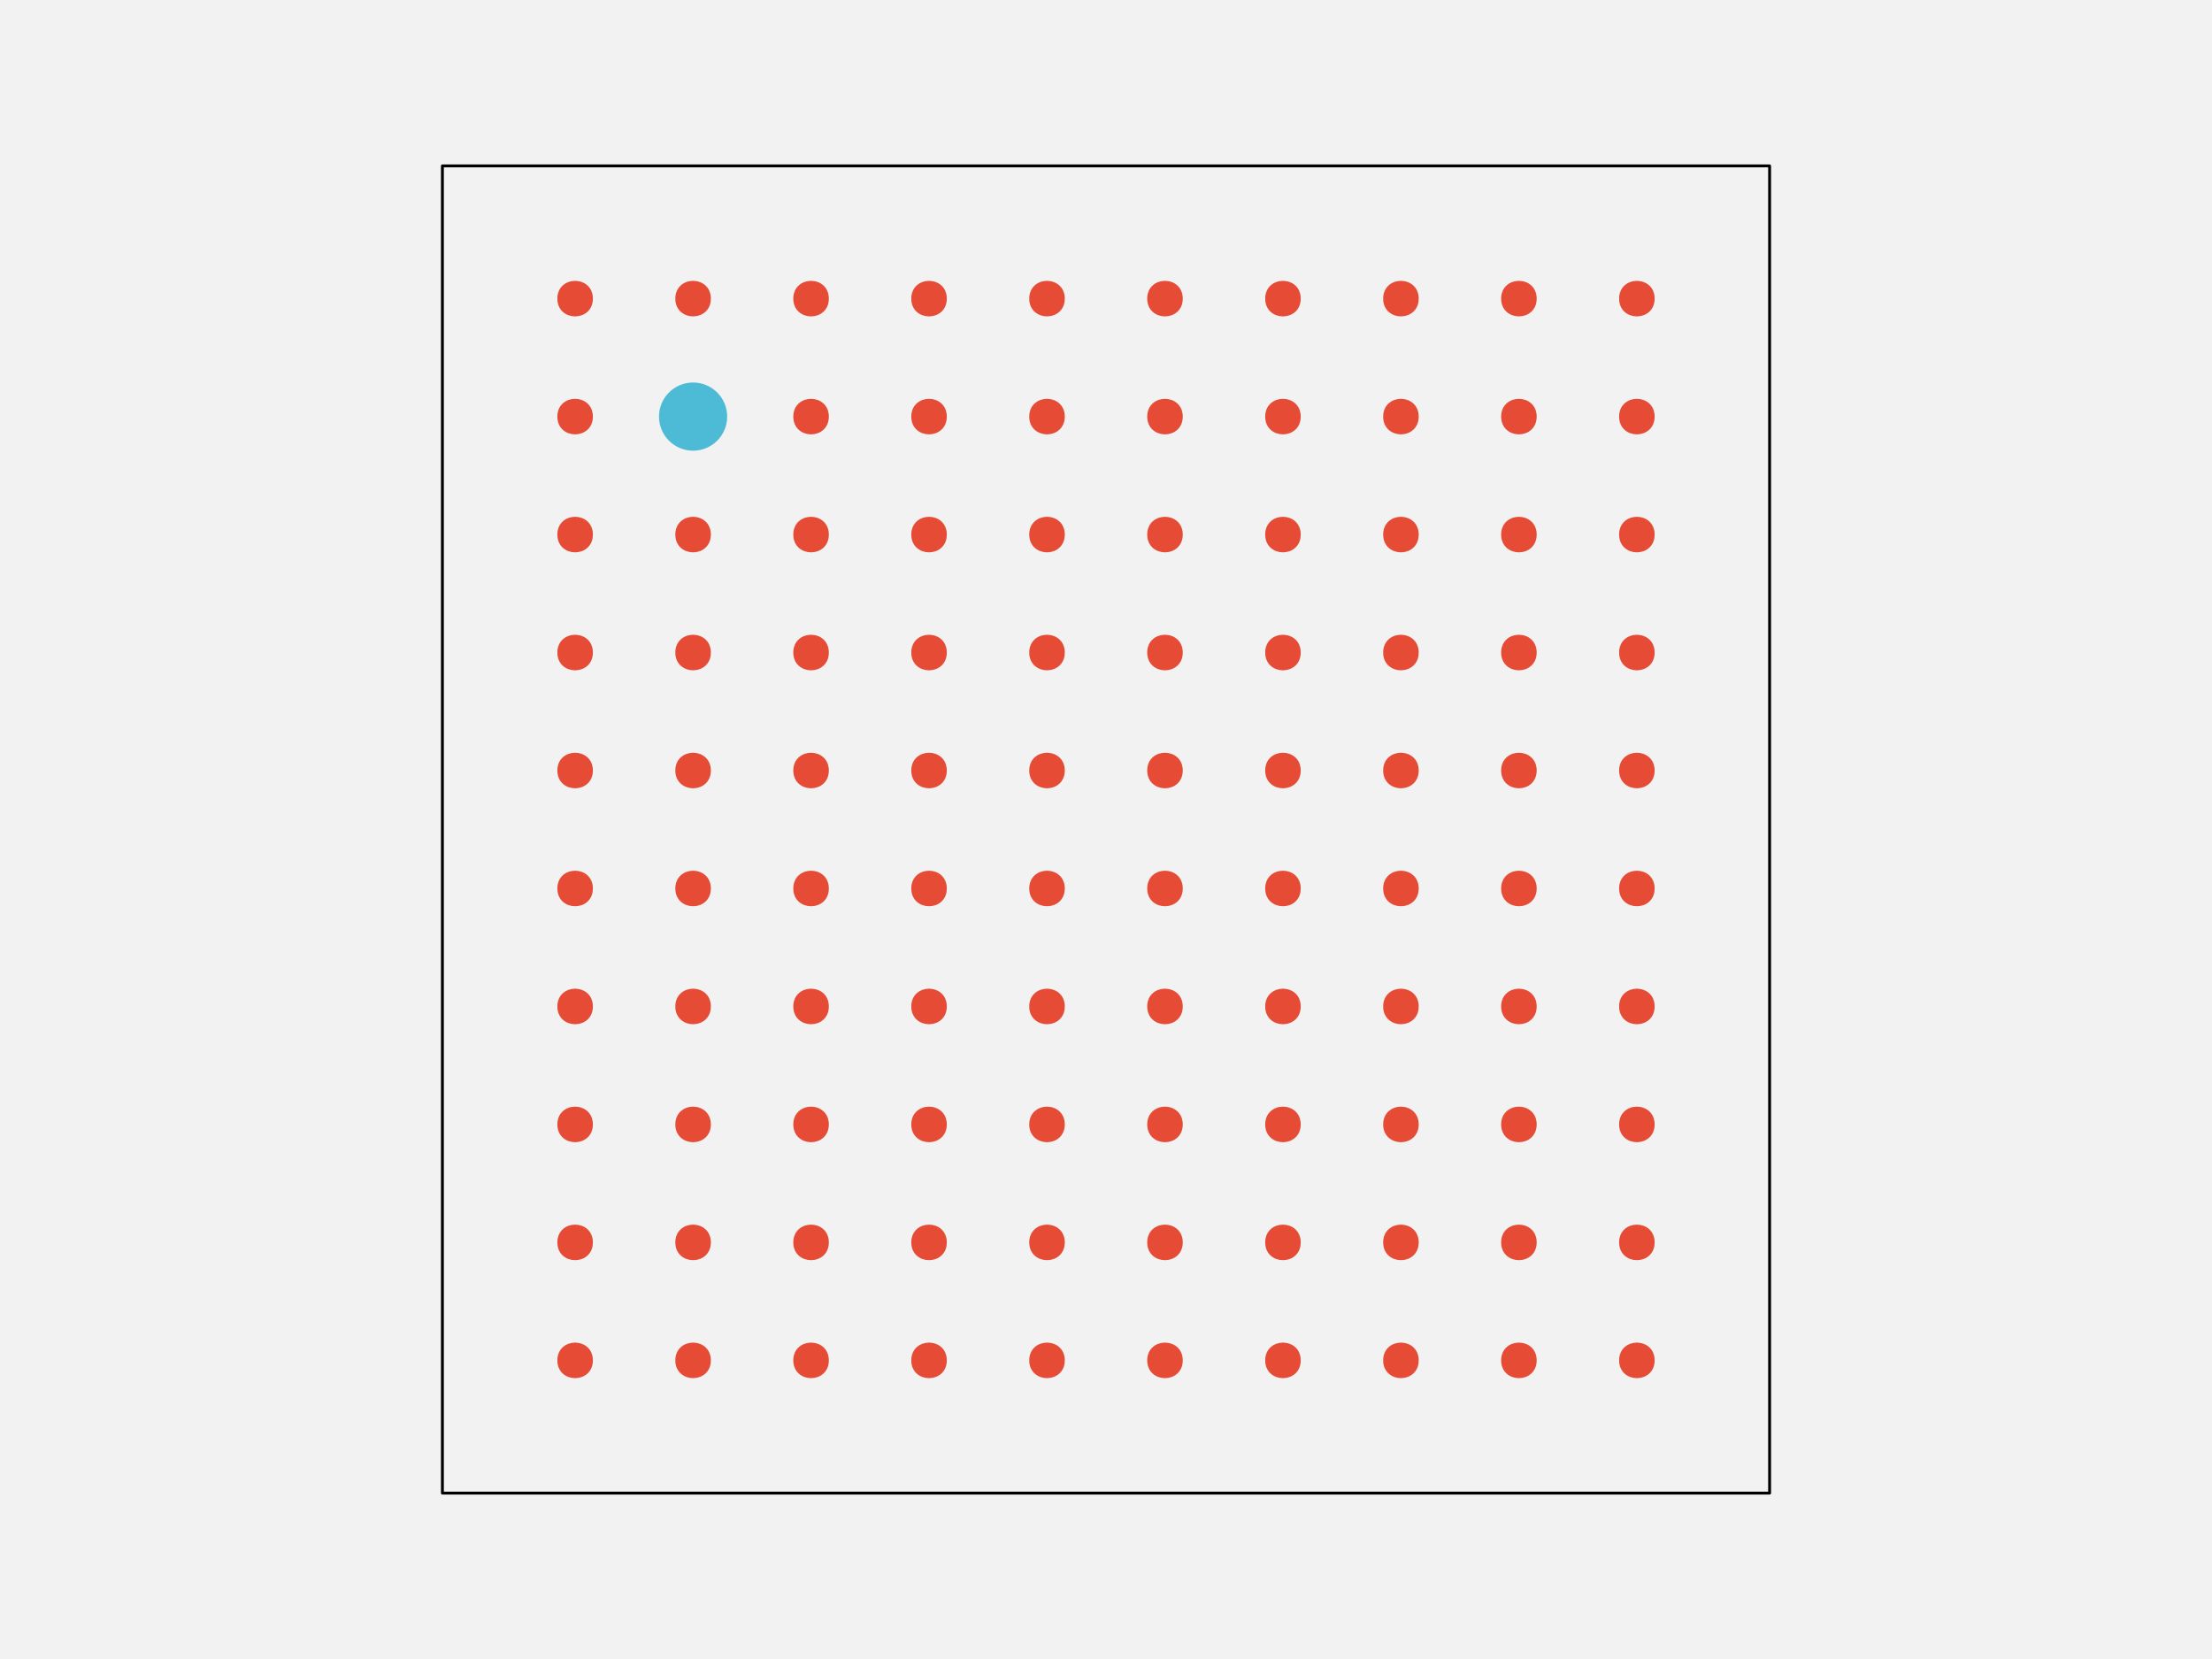
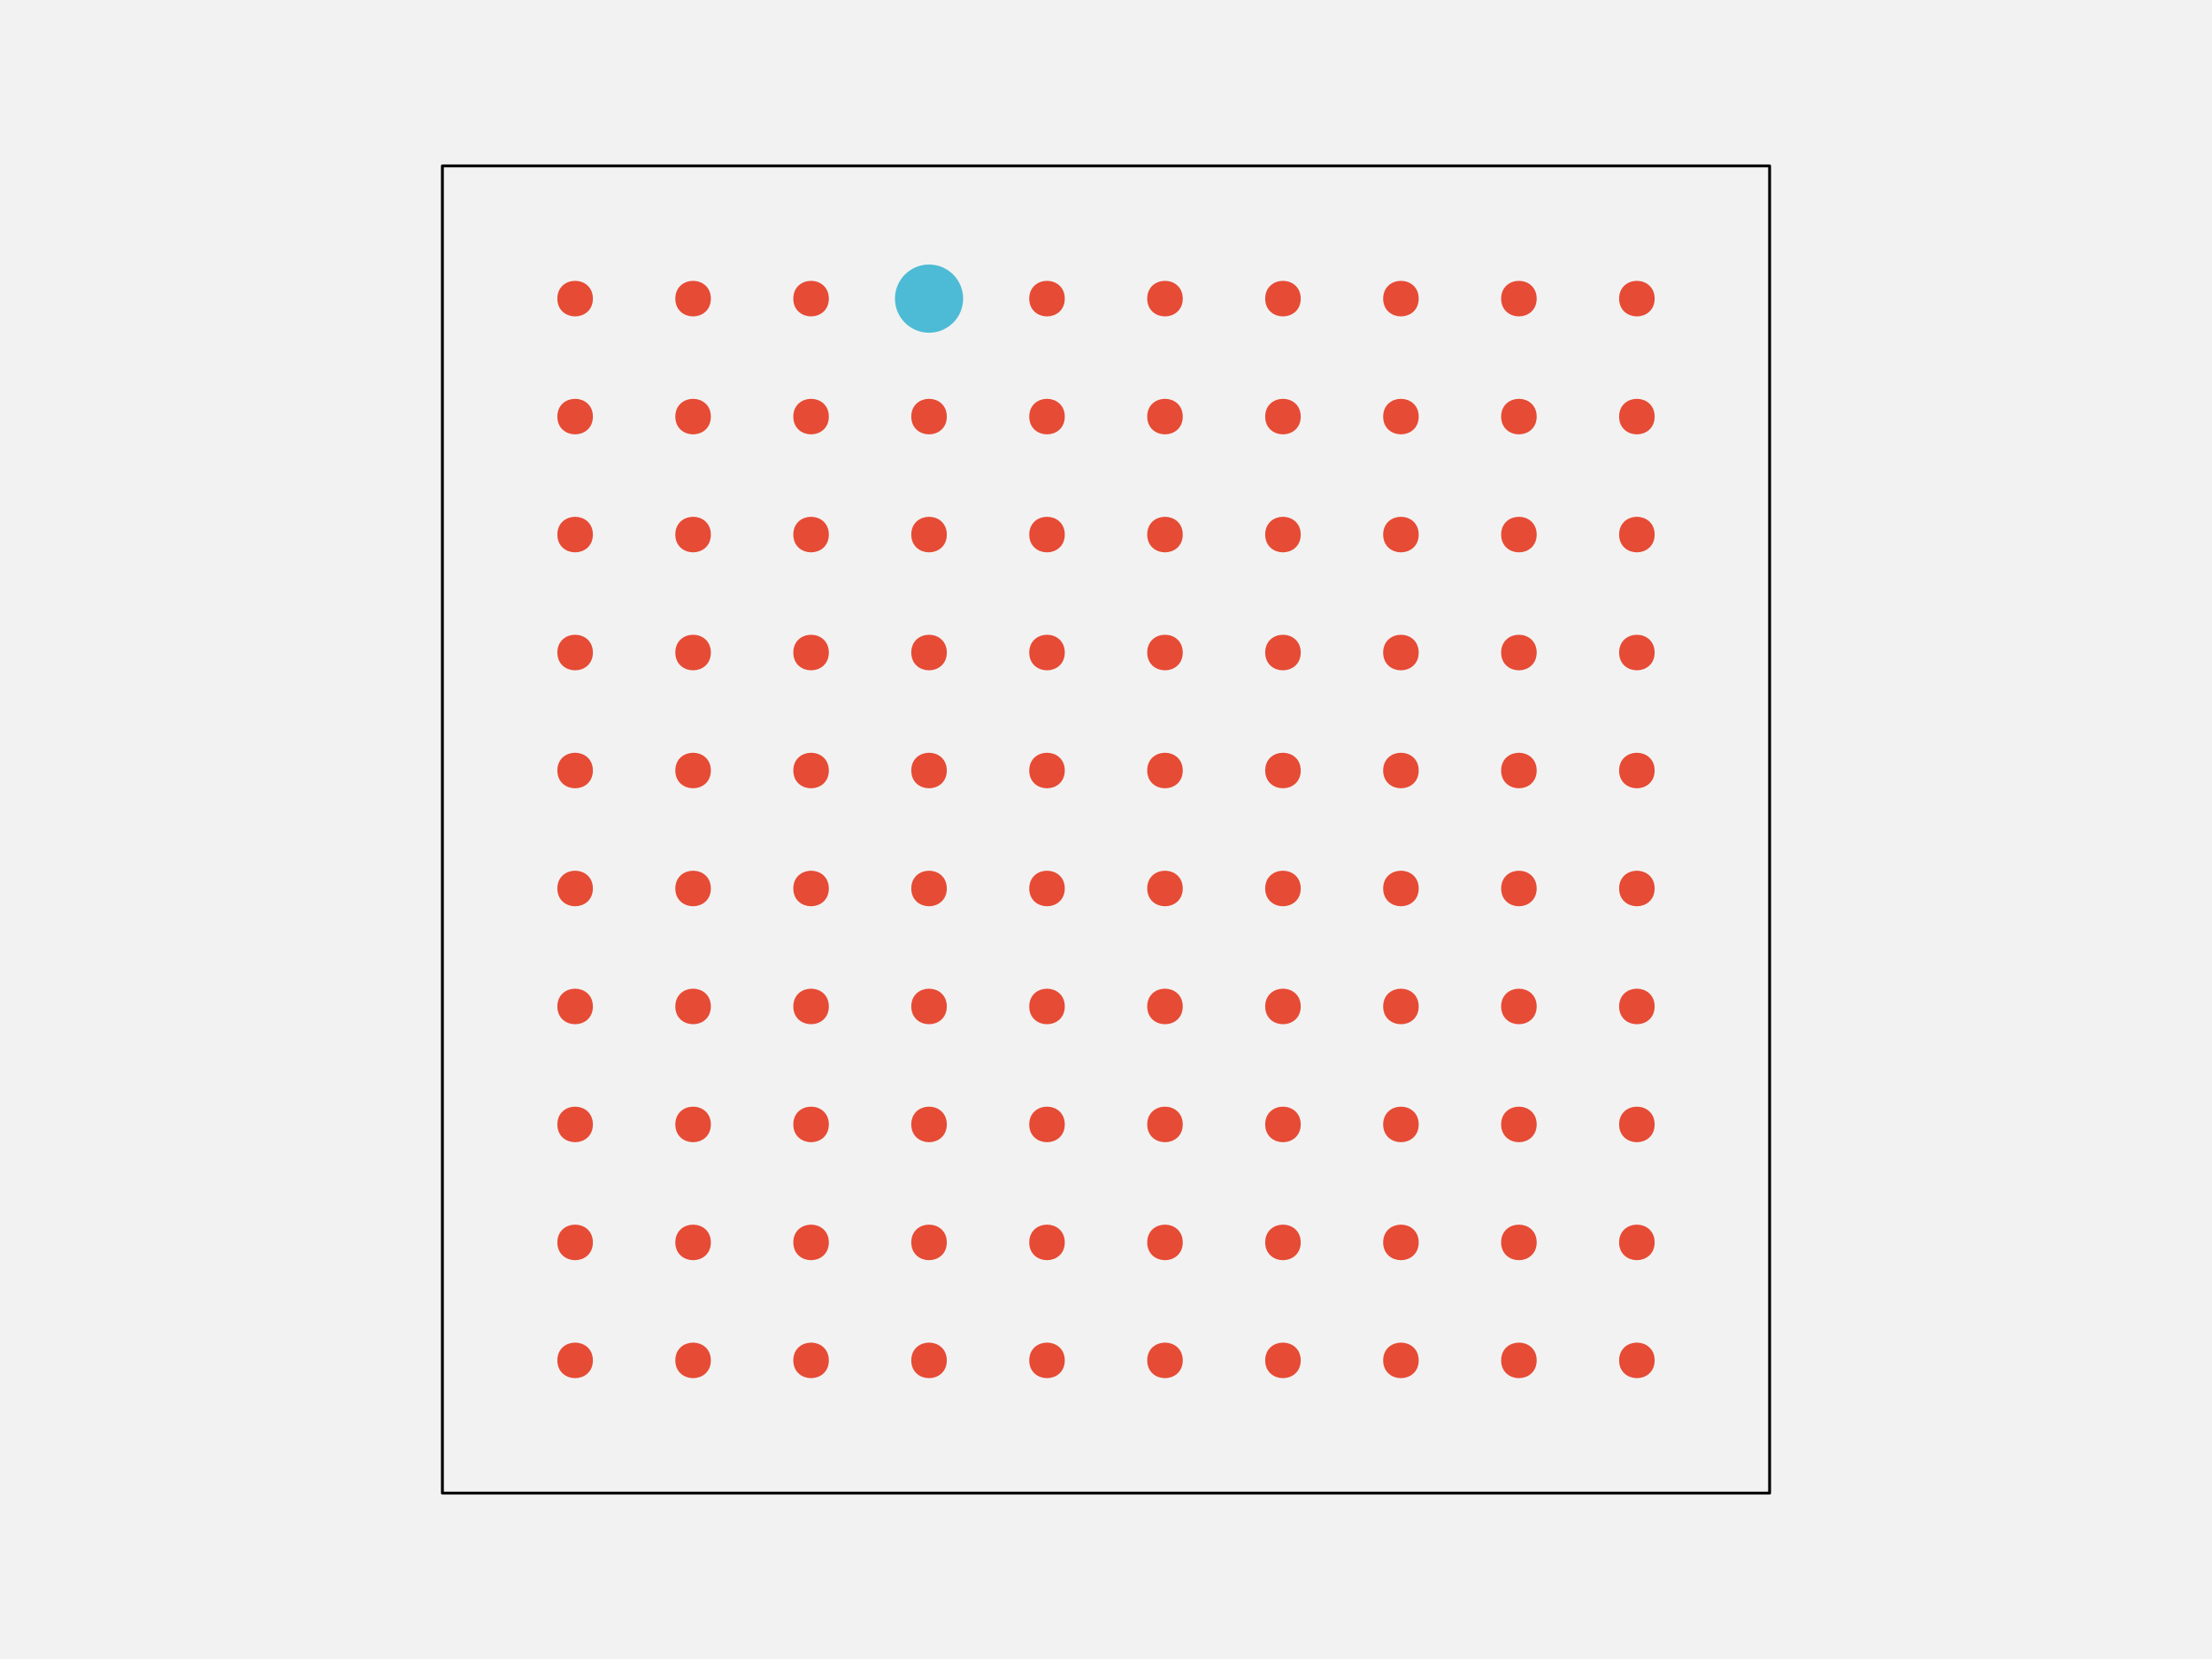
<svg xmlns="http://www.w3.org/2000/svg" width="576pt" height="432pt" viewBox="0 0 576 432" version="1.1">
  <g id="surface148">
    <rect x="0" y="0" width="576" height="432" style="fill:rgb(94.902%,94.902%,94.902%);fill-opacity:1;stroke:none;" />
    <path style="fill-rule:nonzero;fill:rgb(94.902%,94.902%,94.902%);fill-opacity:1;stroke-width:0.75;stroke-linecap:round;stroke-linejoin:round;stroke:rgb(0%,0%,0%);stroke-opacity:1;stroke-miterlimit:10;" d="M 115.199 388.801 L 460.801 388.801 L 460.801 43.199 L 115.199 43.199 Z M 115.199 388.801 " />
    <path style="fill-rule:nonzero;fill:rgb(90.196%,29.412%,20.784%);fill-opacity:1;stroke-width:0.75;stroke-linecap:round;stroke-linejoin:round;stroke:rgb(90.196%,29.412%,20.784%);stroke-opacity:1;stroke-miterlimit:10;" d="M 154.012 354.238 C 154.012 359.91 145.508 359.91 145.508 354.238 C 145.508 348.57 154.012 348.57 154.012 354.238 " />
    <path style="fill-rule:nonzero;fill:rgb(90.196%,29.412%,20.784%);fill-opacity:1;stroke-width:0.75;stroke-linecap:round;stroke-linejoin:round;stroke:rgb(90.196%,29.412%,20.784%);stroke-opacity:1;stroke-miterlimit:10;" d="M 184.73 354.238 C 184.73 359.91 176.227 359.91 176.227 354.238 C 176.227 348.57 184.73 348.57 184.73 354.238 " />
    <path style="fill-rule:nonzero;fill:rgb(90.196%,29.412%,20.784%);fill-opacity:1;stroke-width:0.75;stroke-linecap:round;stroke-linejoin:round;stroke:rgb(90.196%,29.412%,20.784%);stroke-opacity:1;stroke-miterlimit:10;" d="M 215.453 354.238 C 215.453 359.91 206.949 359.91 206.949 354.238 C 206.949 348.57 215.453 348.57 215.453 354.238 " />
    <path style="fill-rule:nonzero;fill:rgb(90.196%,29.412%,20.784%);fill-opacity:1;stroke-width:0.75;stroke-linecap:round;stroke-linejoin:round;stroke:rgb(90.196%,29.412%,20.784%);stroke-opacity:1;stroke-miterlimit:10;" d="M 246.172 354.238 C 246.172 359.91 237.668 359.91 237.668 354.238 C 237.668 348.57 246.172 348.57 246.172 354.238 " />
    <path style="fill-rule:nonzero;fill:rgb(90.196%,29.412%,20.784%);fill-opacity:1;stroke-width:0.75;stroke-linecap:round;stroke-linejoin:round;stroke:rgb(90.196%,29.412%,20.784%);stroke-opacity:1;stroke-miterlimit:10;" d="M 276.891 354.238 C 276.891 359.91 268.387 359.91 268.387 354.238 C 268.387 348.57 276.891 348.57 276.891 354.238 " />
    <path style="fill-rule:nonzero;fill:rgb(90.196%,29.412%,20.784%);fill-opacity:1;stroke-width:0.75;stroke-linecap:round;stroke-linejoin:round;stroke:rgb(90.196%,29.412%,20.784%);stroke-opacity:1;stroke-miterlimit:10;" d="M 307.613 354.238 C 307.613 359.91 299.109 359.91 299.109 354.238 C 299.109 348.57 307.613 348.57 307.613 354.238 " />
    <path style="fill-rule:nonzero;fill:rgb(90.196%,29.412%,20.784%);fill-opacity:1;stroke-width:0.75;stroke-linecap:round;stroke-linejoin:round;stroke:rgb(90.196%,29.412%,20.784%);stroke-opacity:1;stroke-miterlimit:10;" d="M 338.332 354.238 C 338.332 359.91 329.828 359.91 329.828 354.238 C 329.828 348.57 338.332 348.57 338.332 354.238 " />
    <path style="fill-rule:nonzero;fill:rgb(90.196%,29.412%,20.784%);fill-opacity:1;stroke-width:0.75;stroke-linecap:round;stroke-linejoin:round;stroke:rgb(90.196%,29.412%,20.784%);stroke-opacity:1;stroke-miterlimit:10;" d="M 369.051 354.238 C 369.051 359.91 360.547 359.91 360.547 354.238 C 360.547 348.57 369.051 348.57 369.051 354.238 " />
    <path style="fill-rule:nonzero;fill:rgb(90.196%,29.412%,20.784%);fill-opacity:1;stroke-width:0.75;stroke-linecap:round;stroke-linejoin:round;stroke:rgb(90.196%,29.412%,20.784%);stroke-opacity:1;stroke-miterlimit:10;" d="M 399.773 354.238 C 399.773 359.91 391.27 359.91 391.27 354.238 C 391.27 348.57 399.773 348.57 399.773 354.238 " />
    <path style="fill-rule:nonzero;fill:rgb(90.196%,29.412%,20.784%);fill-opacity:1;stroke-width:0.75;stroke-linecap:round;stroke-linejoin:round;stroke:rgb(90.196%,29.412%,20.784%);stroke-opacity:1;stroke-miterlimit:10;" d="M 430.492 354.238 C 430.492 359.91 421.988 359.91 421.988 354.238 C 421.988 348.57 430.492 348.57 430.492 354.238 " />
    <path style="fill-rule:nonzero;fill:rgb(90.196%,29.412%,20.784%);fill-opacity:1;stroke-width:0.75;stroke-linecap:round;stroke-linejoin:round;stroke:rgb(90.196%,29.412%,20.784%);stroke-opacity:1;stroke-miterlimit:10;" d="M 154.012 323.52 C 154.012 329.188 145.508 329.188 145.508 323.52 C 145.508 317.852 154.012 317.852 154.012 323.52 " />
    <path style="fill-rule:nonzero;fill:rgb(90.196%,29.412%,20.784%);fill-opacity:1;stroke-width:0.75;stroke-linecap:round;stroke-linejoin:round;stroke:rgb(90.196%,29.412%,20.784%);stroke-opacity:1;stroke-miterlimit:10;" d="M 184.73 323.52 C 184.73 329.188 176.227 329.188 176.227 323.52 C 176.227 317.852 184.73 317.852 184.73 323.52 " />
    <path style="fill-rule:nonzero;fill:rgb(90.196%,29.412%,20.784%);fill-opacity:1;stroke-width:0.75;stroke-linecap:round;stroke-linejoin:round;stroke:rgb(90.196%,29.412%,20.784%);stroke-opacity:1;stroke-miterlimit:10;" d="M 215.453 323.52 C 215.453 329.188 206.949 329.188 206.949 323.52 C 206.949 317.852 215.453 317.852 215.453 323.52 " />
    <path style="fill-rule:nonzero;fill:rgb(90.196%,29.412%,20.784%);fill-opacity:1;stroke-width:0.75;stroke-linecap:round;stroke-linejoin:round;stroke:rgb(90.196%,29.412%,20.784%);stroke-opacity:1;stroke-miterlimit:10;" d="M 246.172 323.52 C 246.172 329.188 237.668 329.188 237.668 323.52 C 237.668 317.852 246.172 317.852 246.172 323.52 " />
    <path style="fill-rule:nonzero;fill:rgb(90.196%,29.412%,20.784%);fill-opacity:1;stroke-width:0.75;stroke-linecap:round;stroke-linejoin:round;stroke:rgb(90.196%,29.412%,20.784%);stroke-opacity:1;stroke-miterlimit:10;" d="M 276.891 323.52 C 276.891 329.188 268.387 329.188 268.387 323.52 C 268.387 317.852 276.891 317.852 276.891 323.52 " />
    <path style="fill-rule:nonzero;fill:rgb(90.196%,29.412%,20.784%);fill-opacity:1;stroke-width:0.75;stroke-linecap:round;stroke-linejoin:round;stroke:rgb(90.196%,29.412%,20.784%);stroke-opacity:1;stroke-miterlimit:10;" d="M 307.613 323.52 C 307.613 329.188 299.109 329.188 299.109 323.52 C 299.109 317.852 307.613 317.852 307.613 323.52 " />
    <path style="fill-rule:nonzero;fill:rgb(90.196%,29.412%,20.784%);fill-opacity:1;stroke-width:0.75;stroke-linecap:round;stroke-linejoin:round;stroke:rgb(90.196%,29.412%,20.784%);stroke-opacity:1;stroke-miterlimit:10;" d="M 338.332 323.52 C 338.332 329.188 329.828 329.188 329.828 323.52 C 329.828 317.852 338.332 317.852 338.332 323.52 " />
    <path style="fill-rule:nonzero;fill:rgb(90.196%,29.412%,20.784%);fill-opacity:1;stroke-width:0.75;stroke-linecap:round;stroke-linejoin:round;stroke:rgb(90.196%,29.412%,20.784%);stroke-opacity:1;stroke-miterlimit:10;" d="M 369.051 323.52 C 369.051 329.188 360.547 329.188 360.547 323.52 C 360.547 317.852 369.051 317.852 369.051 323.52 " />
    <path style="fill-rule:nonzero;fill:rgb(90.196%,29.412%,20.784%);fill-opacity:1;stroke-width:0.75;stroke-linecap:round;stroke-linejoin:round;stroke:rgb(90.196%,29.412%,20.784%);stroke-opacity:1;stroke-miterlimit:10;" d="M 399.773 323.52 C 399.773 329.188 391.27 329.188 391.27 323.52 C 391.27 317.852 399.773 317.852 399.773 323.52 " />
    <path style="fill-rule:nonzero;fill:rgb(90.196%,29.412%,20.784%);fill-opacity:1;stroke-width:0.75;stroke-linecap:round;stroke-linejoin:round;stroke:rgb(90.196%,29.412%,20.784%);stroke-opacity:1;stroke-miterlimit:10;" d="M 430.492 323.52 C 430.492 329.188 421.988 329.188 421.988 323.52 C 421.988 317.852 430.492 317.852 430.492 323.52 " />
    <path style="fill-rule:nonzero;fill:rgb(90.196%,29.412%,20.784%);fill-opacity:1;stroke-width:0.75;stroke-linecap:round;stroke-linejoin:round;stroke:rgb(90.196%,29.412%,20.784%);stroke-opacity:1;stroke-miterlimit:10;" d="M 154.012 292.801 C 154.012 298.469 145.508 298.469 145.508 292.801 C 145.508 287.129 154.012 287.129 154.012 292.801 " />
    <path style="fill-rule:nonzero;fill:rgb(90.196%,29.412%,20.784%);fill-opacity:1;stroke-width:0.75;stroke-linecap:round;stroke-linejoin:round;stroke:rgb(90.196%,29.412%,20.784%);stroke-opacity:1;stroke-miterlimit:10;" d="M 184.73 292.801 C 184.73 298.469 176.227 298.469 176.227 292.801 C 176.227 287.129 184.73 287.129 184.73 292.801 " />
    <path style="fill-rule:nonzero;fill:rgb(90.196%,29.412%,20.784%);fill-opacity:1;stroke-width:0.75;stroke-linecap:round;stroke-linejoin:round;stroke:rgb(90.196%,29.412%,20.784%);stroke-opacity:1;stroke-miterlimit:10;" d="M 215.453 292.801 C 215.453 298.469 206.949 298.469 206.949 292.801 C 206.949 287.129 215.453 287.129 215.453 292.801 " />
    <path style="fill-rule:nonzero;fill:rgb(90.196%,29.412%,20.784%);fill-opacity:1;stroke-width:0.75;stroke-linecap:round;stroke-linejoin:round;stroke:rgb(90.196%,29.412%,20.784%);stroke-opacity:1;stroke-miterlimit:10;" d="M 246.172 292.801 C 246.172 298.469 237.668 298.469 237.668 292.801 C 237.668 287.129 246.172 287.129 246.172 292.801 " />
    <path style="fill-rule:nonzero;fill:rgb(90.196%,29.412%,20.784%);fill-opacity:1;stroke-width:0.75;stroke-linecap:round;stroke-linejoin:round;stroke:rgb(90.196%,29.412%,20.784%);stroke-opacity:1;stroke-miterlimit:10;" d="M 276.891 292.801 C 276.891 298.469 268.387 298.469 268.387 292.801 C 268.387 287.129 276.891 287.129 276.891 292.801 " />
    <path style="fill-rule:nonzero;fill:rgb(90.196%,29.412%,20.784%);fill-opacity:1;stroke-width:0.75;stroke-linecap:round;stroke-linejoin:round;stroke:rgb(90.196%,29.412%,20.784%);stroke-opacity:1;stroke-miterlimit:10;" d="M 307.613 292.801 C 307.613 298.469 299.109 298.469 299.109 292.801 C 299.109 287.129 307.613 287.129 307.613 292.801 " />
    <path style="fill-rule:nonzero;fill:rgb(90.196%,29.412%,20.784%);fill-opacity:1;stroke-width:0.75;stroke-linecap:round;stroke-linejoin:round;stroke:rgb(90.196%,29.412%,20.784%);stroke-opacity:1;stroke-miterlimit:10;" d="M 338.332 292.801 C 338.332 298.469 329.828 298.469 329.828 292.801 C 329.828 287.129 338.332 287.129 338.332 292.801 " />
    <path style="fill-rule:nonzero;fill:rgb(90.196%,29.412%,20.784%);fill-opacity:1;stroke-width:0.75;stroke-linecap:round;stroke-linejoin:round;stroke:rgb(90.196%,29.412%,20.784%);stroke-opacity:1;stroke-miterlimit:10;" d="M 369.051 292.801 C 369.051 298.469 360.547 298.469 360.547 292.801 C 360.547 287.129 369.051 287.129 369.051 292.801 " />
    <path style="fill-rule:nonzero;fill:rgb(90.196%,29.412%,20.784%);fill-opacity:1;stroke-width:0.75;stroke-linecap:round;stroke-linejoin:round;stroke:rgb(90.196%,29.412%,20.784%);stroke-opacity:1;stroke-miterlimit:10;" d="M 399.773 292.801 C 399.773 298.469 391.27 298.469 391.27 292.801 C 391.27 287.129 399.773 287.129 399.773 292.801 " />
    <path style="fill-rule:nonzero;fill:rgb(90.196%,29.412%,20.784%);fill-opacity:1;stroke-width:0.75;stroke-linecap:round;stroke-linejoin:round;stroke:rgb(90.196%,29.412%,20.784%);stroke-opacity:1;stroke-miterlimit:10;" d="M 430.492 292.801 C 430.492 298.469 421.988 298.469 421.988 292.801 C 421.988 287.129 430.492 287.129 430.492 292.801 " />
    <path style="fill-rule:nonzero;fill:rgb(90.196%,29.412%,20.784%);fill-opacity:1;stroke-width:0.75;stroke-linecap:round;stroke-linejoin:round;stroke:rgb(90.196%,29.412%,20.784%);stroke-opacity:1;stroke-miterlimit:10;" d="M 154.012 262.078 C 154.012 267.75 145.508 267.75 145.508 262.078 C 145.508 256.41 154.012 256.41 154.012 262.078 " />
    <path style="fill-rule:nonzero;fill:rgb(90.196%,29.412%,20.784%);fill-opacity:1;stroke-width:0.75;stroke-linecap:round;stroke-linejoin:round;stroke:rgb(90.196%,29.412%,20.784%);stroke-opacity:1;stroke-miterlimit:10;" d="M 184.73 262.078 C 184.73 267.75 176.227 267.75 176.227 262.078 C 176.227 256.41 184.73 256.41 184.73 262.078 " />
    <path style="fill-rule:nonzero;fill:rgb(90.196%,29.412%,20.784%);fill-opacity:1;stroke-width:0.75;stroke-linecap:round;stroke-linejoin:round;stroke:rgb(90.196%,29.412%,20.784%);stroke-opacity:1;stroke-miterlimit:10;" d="M 215.453 262.078 C 215.453 267.75 206.949 267.75 206.949 262.078 C 206.949 256.41 215.453 256.41 215.453 262.078 " />
    <path style="fill-rule:nonzero;fill:rgb(90.196%,29.412%,20.784%);fill-opacity:1;stroke-width:0.75;stroke-linecap:round;stroke-linejoin:round;stroke:rgb(90.196%,29.412%,20.784%);stroke-opacity:1;stroke-miterlimit:10;" d="M 246.172 262.078 C 246.172 267.75 237.668 267.75 237.668 262.078 C 237.668 256.41 246.172 256.41 246.172 262.078 " />
    <path style="fill-rule:nonzero;fill:rgb(90.196%,29.412%,20.784%);fill-opacity:1;stroke-width:0.75;stroke-linecap:round;stroke-linejoin:round;stroke:rgb(90.196%,29.412%,20.784%);stroke-opacity:1;stroke-miterlimit:10;" d="M 276.891 262.078 C 276.891 267.75 268.387 267.75 268.387 262.078 C 268.387 256.41 276.891 256.41 276.891 262.078 " />
    <path style="fill-rule:nonzero;fill:rgb(90.196%,29.412%,20.784%);fill-opacity:1;stroke-width:0.75;stroke-linecap:round;stroke-linejoin:round;stroke:rgb(90.196%,29.412%,20.784%);stroke-opacity:1;stroke-miterlimit:10;" d="M 307.613 262.078 C 307.613 267.75 299.109 267.75 299.109 262.078 C 299.109 256.41 307.613 256.41 307.613 262.078 " />
    <path style="fill-rule:nonzero;fill:rgb(90.196%,29.412%,20.784%);fill-opacity:1;stroke-width:0.75;stroke-linecap:round;stroke-linejoin:round;stroke:rgb(90.196%,29.412%,20.784%);stroke-opacity:1;stroke-miterlimit:10;" d="M 338.332 262.078 C 338.332 267.75 329.828 267.75 329.828 262.078 C 329.828 256.41 338.332 256.41 338.332 262.078 " />
    <path style="fill-rule:nonzero;fill:rgb(90.196%,29.412%,20.784%);fill-opacity:1;stroke-width:0.75;stroke-linecap:round;stroke-linejoin:round;stroke:rgb(90.196%,29.412%,20.784%);stroke-opacity:1;stroke-miterlimit:10;" d="M 369.051 262.078 C 369.051 267.75 360.547 267.75 360.547 262.078 C 360.547 256.41 369.051 256.41 369.051 262.078 " />
    <path style="fill-rule:nonzero;fill:rgb(90.196%,29.412%,20.784%);fill-opacity:1;stroke-width:0.75;stroke-linecap:round;stroke-linejoin:round;stroke:rgb(90.196%,29.412%,20.784%);stroke-opacity:1;stroke-miterlimit:10;" d="M 399.773 262.078 C 399.773 267.75 391.27 267.75 391.27 262.078 C 391.27 256.41 399.773 256.41 399.773 262.078 " />
    <path style="fill-rule:nonzero;fill:rgb(90.196%,29.412%,20.784%);fill-opacity:1;stroke-width:0.75;stroke-linecap:round;stroke-linejoin:round;stroke:rgb(90.196%,29.412%,20.784%);stroke-opacity:1;stroke-miterlimit:10;" d="M 430.492 262.078 C 430.492 267.75 421.988 267.75 421.988 262.078 C 421.988 256.41 430.492 256.41 430.492 262.078 " />
    <path style="fill-rule:nonzero;fill:rgb(90.196%,29.412%,20.784%);fill-opacity:1;stroke-width:0.75;stroke-linecap:round;stroke-linejoin:round;stroke:rgb(90.196%,29.412%,20.784%);stroke-opacity:1;stroke-miterlimit:10;" d="M 154.012 231.359 C 154.012 237.027 145.508 237.027 145.508 231.359 C 145.508 225.691 154.012 225.691 154.012 231.359 " />
    <path style="fill-rule:nonzero;fill:rgb(90.196%,29.412%,20.784%);fill-opacity:1;stroke-width:0.75;stroke-linecap:round;stroke-linejoin:round;stroke:rgb(90.196%,29.412%,20.784%);stroke-opacity:1;stroke-miterlimit:10;" d="M 184.73 231.359 C 184.73 237.027 176.227 237.027 176.227 231.359 C 176.227 225.691 184.73 225.691 184.73 231.359 " />
    <path style="fill-rule:nonzero;fill:rgb(90.196%,29.412%,20.784%);fill-opacity:1;stroke-width:0.75;stroke-linecap:round;stroke-linejoin:round;stroke:rgb(90.196%,29.412%,20.784%);stroke-opacity:1;stroke-miterlimit:10;" d="M 215.453 231.359 C 215.453 237.027 206.949 237.027 206.949 231.359 C 206.949 225.691 215.453 225.691 215.453 231.359 " />
    <path style="fill-rule:nonzero;fill:rgb(90.196%,29.412%,20.784%);fill-opacity:1;stroke-width:0.75;stroke-linecap:round;stroke-linejoin:round;stroke:rgb(90.196%,29.412%,20.784%);stroke-opacity:1;stroke-miterlimit:10;" d="M 246.172 231.359 C 246.172 237.027 237.668 237.027 237.668 231.359 C 237.668 225.691 246.172 225.691 246.172 231.359 " />
    <path style="fill-rule:nonzero;fill:rgb(90.196%,29.412%,20.784%);fill-opacity:1;stroke-width:0.75;stroke-linecap:round;stroke-linejoin:round;stroke:rgb(90.196%,29.412%,20.784%);stroke-opacity:1;stroke-miterlimit:10;" d="M 276.891 231.359 C 276.891 237.027 268.387 237.027 268.387 231.359 C 268.387 225.691 276.891 225.691 276.891 231.359 " />
    <path style="fill-rule:nonzero;fill:rgb(90.196%,29.412%,20.784%);fill-opacity:1;stroke-width:0.75;stroke-linecap:round;stroke-linejoin:round;stroke:rgb(90.196%,29.412%,20.784%);stroke-opacity:1;stroke-miterlimit:10;" d="M 307.613 231.359 C 307.613 237.027 299.109 237.027 299.109 231.359 C 299.109 225.691 307.613 225.691 307.613 231.359 " />
    <path style="fill-rule:nonzero;fill:rgb(90.196%,29.412%,20.784%);fill-opacity:1;stroke-width:0.75;stroke-linecap:round;stroke-linejoin:round;stroke:rgb(90.196%,29.412%,20.784%);stroke-opacity:1;stroke-miterlimit:10;" d="M 338.332 231.359 C 338.332 237.027 329.828 237.027 329.828 231.359 C 329.828 225.691 338.332 225.691 338.332 231.359 " />
    <path style="fill-rule:nonzero;fill:rgb(90.196%,29.412%,20.784%);fill-opacity:1;stroke-width:0.75;stroke-linecap:round;stroke-linejoin:round;stroke:rgb(90.196%,29.412%,20.784%);stroke-opacity:1;stroke-miterlimit:10;" d="M 369.051 231.359 C 369.051 237.027 360.547 237.027 360.547 231.359 C 360.547 225.691 369.051 225.691 369.051 231.359 " />
    <path style="fill-rule:nonzero;fill:rgb(90.196%,29.412%,20.784%);fill-opacity:1;stroke-width:0.75;stroke-linecap:round;stroke-linejoin:round;stroke:rgb(90.196%,29.412%,20.784%);stroke-opacity:1;stroke-miterlimit:10;" d="M 399.773 231.359 C 399.773 237.027 391.27 237.027 391.27 231.359 C 391.27 225.691 399.773 225.691 399.773 231.359 " />
    <path style="fill-rule:nonzero;fill:rgb(90.196%,29.412%,20.784%);fill-opacity:1;stroke-width:0.75;stroke-linecap:round;stroke-linejoin:round;stroke:rgb(90.196%,29.412%,20.784%);stroke-opacity:1;stroke-miterlimit:10;" d="M 430.492 231.359 C 430.492 237.027 421.988 237.027 421.988 231.359 C 421.988 225.691 430.492 225.691 430.492 231.359 " />
    <path style="fill-rule:nonzero;fill:rgb(90.196%,29.412%,20.784%);fill-opacity:1;stroke-width:0.75;stroke-linecap:round;stroke-linejoin:round;stroke:rgb(90.196%,29.412%,20.784%);stroke-opacity:1;stroke-miterlimit:10;" d="M 154.012 200.641 C 154.012 206.309 145.508 206.309 145.508 200.641 C 145.508 194.973 154.012 194.973 154.012 200.641 " />
    <path style="fill-rule:nonzero;fill:rgb(90.196%,29.412%,20.784%);fill-opacity:1;stroke-width:0.75;stroke-linecap:round;stroke-linejoin:round;stroke:rgb(90.196%,29.412%,20.784%);stroke-opacity:1;stroke-miterlimit:10;" d="M 184.73 200.641 C 184.73 206.309 176.227 206.309 176.227 200.641 C 176.227 194.973 184.73 194.973 184.73 200.641 " />
    <path style="fill-rule:nonzero;fill:rgb(90.196%,29.412%,20.784%);fill-opacity:1;stroke-width:0.75;stroke-linecap:round;stroke-linejoin:round;stroke:rgb(90.196%,29.412%,20.784%);stroke-opacity:1;stroke-miterlimit:10;" d="M 215.453 200.641 C 215.453 206.309 206.949 206.309 206.949 200.641 C 206.949 194.973 215.453 194.973 215.453 200.641 " />
    <path style="fill-rule:nonzero;fill:rgb(90.196%,29.412%,20.784%);fill-opacity:1;stroke-width:0.75;stroke-linecap:round;stroke-linejoin:round;stroke:rgb(90.196%,29.412%,20.784%);stroke-opacity:1;stroke-miterlimit:10;" d="M 246.172 200.641 C 246.172 206.309 237.668 206.309 237.668 200.641 C 237.668 194.973 246.172 194.973 246.172 200.641 " />
    <path style="fill-rule:nonzero;fill:rgb(90.196%,29.412%,20.784%);fill-opacity:1;stroke-width:0.75;stroke-linecap:round;stroke-linejoin:round;stroke:rgb(90.196%,29.412%,20.784%);stroke-opacity:1;stroke-miterlimit:10;" d="M 276.891 200.641 C 276.891 206.309 268.387 206.309 268.387 200.641 C 268.387 194.973 276.891 194.973 276.891 200.641 " />
    <path style="fill-rule:nonzero;fill:rgb(90.196%,29.412%,20.784%);fill-opacity:1;stroke-width:0.75;stroke-linecap:round;stroke-linejoin:round;stroke:rgb(90.196%,29.412%,20.784%);stroke-opacity:1;stroke-miterlimit:10;" d="M 307.613 200.641 C 307.613 206.309 299.109 206.309 299.109 200.641 C 299.109 194.973 307.613 194.973 307.613 200.641 " />
    <path style="fill-rule:nonzero;fill:rgb(90.196%,29.412%,20.784%);fill-opacity:1;stroke-width:0.75;stroke-linecap:round;stroke-linejoin:round;stroke:rgb(90.196%,29.412%,20.784%);stroke-opacity:1;stroke-miterlimit:10;" d="M 338.332 200.641 C 338.332 206.309 329.828 206.309 329.828 200.641 C 329.828 194.973 338.332 194.973 338.332 200.641 " />
    <path style="fill-rule:nonzero;fill:rgb(90.196%,29.412%,20.784%);fill-opacity:1;stroke-width:0.75;stroke-linecap:round;stroke-linejoin:round;stroke:rgb(90.196%,29.412%,20.784%);stroke-opacity:1;stroke-miterlimit:10;" d="M 369.051 200.641 C 369.051 206.309 360.547 206.309 360.547 200.641 C 360.547 194.973 369.051 194.973 369.051 200.641 " />
    <path style="fill-rule:nonzero;fill:rgb(90.196%,29.412%,20.784%);fill-opacity:1;stroke-width:0.75;stroke-linecap:round;stroke-linejoin:round;stroke:rgb(90.196%,29.412%,20.784%);stroke-opacity:1;stroke-miterlimit:10;" d="M 399.773 200.641 C 399.773 206.309 391.27 206.309 391.27 200.641 C 391.27 194.973 399.773 194.973 399.773 200.641 " />
    <path style="fill-rule:nonzero;fill:rgb(90.196%,29.412%,20.784%);fill-opacity:1;stroke-width:0.75;stroke-linecap:round;stroke-linejoin:round;stroke:rgb(90.196%,29.412%,20.784%);stroke-opacity:1;stroke-miterlimit:10;" d="M 430.492 200.641 C 430.492 206.309 421.988 206.309 421.988 200.641 C 421.988 194.973 430.492 194.973 430.492 200.641 " />
    <path style="fill-rule:nonzero;fill:rgb(90.196%,29.412%,20.784%);fill-opacity:1;stroke-width:0.75;stroke-linecap:round;stroke-linejoin:round;stroke:rgb(90.196%,29.412%,20.784%);stroke-opacity:1;stroke-miterlimit:10;" d="M 154.012 169.922 C 154.012 175.59 145.508 175.59 145.508 169.922 C 145.508 164.25 154.012 164.25 154.012 169.922 " />
    <path style="fill-rule:nonzero;fill:rgb(90.196%,29.412%,20.784%);fill-opacity:1;stroke-width:0.75;stroke-linecap:round;stroke-linejoin:round;stroke:rgb(90.196%,29.412%,20.784%);stroke-opacity:1;stroke-miterlimit:10;" d="M 184.73 169.922 C 184.73 175.59 176.227 175.59 176.227 169.922 C 176.227 164.25 184.73 164.25 184.73 169.922 " />
    <path style="fill-rule:nonzero;fill:rgb(90.196%,29.412%,20.784%);fill-opacity:1;stroke-width:0.75;stroke-linecap:round;stroke-linejoin:round;stroke:rgb(90.196%,29.412%,20.784%);stroke-opacity:1;stroke-miterlimit:10;" d="M 215.453 169.922 C 215.453 175.59 206.949 175.59 206.949 169.922 C 206.949 164.25 215.453 164.25 215.453 169.922 " />
    <path style="fill-rule:nonzero;fill:rgb(90.196%,29.412%,20.784%);fill-opacity:1;stroke-width:0.75;stroke-linecap:round;stroke-linejoin:round;stroke:rgb(90.196%,29.412%,20.784%);stroke-opacity:1;stroke-miterlimit:10;" d="M 246.172 169.922 C 246.172 175.59 237.668 175.59 237.668 169.922 C 237.668 164.25 246.172 164.25 246.172 169.922 " />
    <path style="fill-rule:nonzero;fill:rgb(90.196%,29.412%,20.784%);fill-opacity:1;stroke-width:0.75;stroke-linecap:round;stroke-linejoin:round;stroke:rgb(90.196%,29.412%,20.784%);stroke-opacity:1;stroke-miterlimit:10;" d="M 276.891 169.922 C 276.891 175.59 268.387 175.59 268.387 169.922 C 268.387 164.25 276.891 164.25 276.891 169.922 " />
    <path style="fill-rule:nonzero;fill:rgb(90.196%,29.412%,20.784%);fill-opacity:1;stroke-width:0.75;stroke-linecap:round;stroke-linejoin:round;stroke:rgb(90.196%,29.412%,20.784%);stroke-opacity:1;stroke-miterlimit:10;" d="M 307.613 169.922 C 307.613 175.59 299.109 175.59 299.109 169.922 C 299.109 164.25 307.613 164.25 307.613 169.922 " />
    <path style="fill-rule:nonzero;fill:rgb(90.196%,29.412%,20.784%);fill-opacity:1;stroke-width:0.75;stroke-linecap:round;stroke-linejoin:round;stroke:rgb(90.196%,29.412%,20.784%);stroke-opacity:1;stroke-miterlimit:10;" d="M 338.332 169.922 C 338.332 175.59 329.828 175.59 329.828 169.922 C 329.828 164.25 338.332 164.25 338.332 169.922 " />
    <path style="fill-rule:nonzero;fill:rgb(90.196%,29.412%,20.784%);fill-opacity:1;stroke-width:0.75;stroke-linecap:round;stroke-linejoin:round;stroke:rgb(90.196%,29.412%,20.784%);stroke-opacity:1;stroke-miterlimit:10;" d="M 369.051 169.922 C 369.051 175.59 360.547 175.59 360.547 169.922 C 360.547 164.25 369.051 164.25 369.051 169.922 " />
    <path style="fill-rule:nonzero;fill:rgb(90.196%,29.412%,20.784%);fill-opacity:1;stroke-width:0.75;stroke-linecap:round;stroke-linejoin:round;stroke:rgb(90.196%,29.412%,20.784%);stroke-opacity:1;stroke-miterlimit:10;" d="M 399.773 169.922 C 399.773 175.59 391.27 175.59 391.27 169.922 C 391.27 164.25 399.773 164.25 399.773 169.922 " />
    <path style="fill-rule:nonzero;fill:rgb(90.196%,29.412%,20.784%);fill-opacity:1;stroke-width:0.75;stroke-linecap:round;stroke-linejoin:round;stroke:rgb(90.196%,29.412%,20.784%);stroke-opacity:1;stroke-miterlimit:10;" d="M 430.492 169.922 C 430.492 175.59 421.988 175.59 421.988 169.922 C 421.988 164.25 430.492 164.25 430.492 169.922 " />
    <path style="fill-rule:nonzero;fill:rgb(90.196%,29.412%,20.784%);fill-opacity:1;stroke-width:0.75;stroke-linecap:round;stroke-linejoin:round;stroke:rgb(90.196%,29.412%,20.784%);stroke-opacity:1;stroke-miterlimit:10;" d="M 154.012 139.199 C 154.012 144.871 145.508 144.871 145.508 139.199 C 145.508 133.531 154.012 133.531 154.012 139.199 " />
    <path style="fill-rule:nonzero;fill:rgb(90.196%,29.412%,20.784%);fill-opacity:1;stroke-width:0.75;stroke-linecap:round;stroke-linejoin:round;stroke:rgb(90.196%,29.412%,20.784%);stroke-opacity:1;stroke-miterlimit:10;" d="M 184.73 139.199 C 184.73 144.871 176.227 144.871 176.227 139.199 C 176.227 133.531 184.73 133.531 184.73 139.199 " />
    <path style="fill-rule:nonzero;fill:rgb(90.196%,29.412%,20.784%);fill-opacity:1;stroke-width:0.75;stroke-linecap:round;stroke-linejoin:round;stroke:rgb(90.196%,29.412%,20.784%);stroke-opacity:1;stroke-miterlimit:10;" d="M 215.453 139.199 C 215.453 144.871 206.949 144.871 206.949 139.199 C 206.949 133.531 215.453 133.531 215.453 139.199 " />
    <path style="fill-rule:nonzero;fill:rgb(90.196%,29.412%,20.784%);fill-opacity:1;stroke-width:0.75;stroke-linecap:round;stroke-linejoin:round;stroke:rgb(90.196%,29.412%,20.784%);stroke-opacity:1;stroke-miterlimit:10;" d="M 246.172 139.199 C 246.172 144.871 237.668 144.871 237.668 139.199 C 237.668 133.531 246.172 133.531 246.172 139.199 " />
    <path style="fill-rule:nonzero;fill:rgb(90.196%,29.412%,20.784%);fill-opacity:1;stroke-width:0.75;stroke-linecap:round;stroke-linejoin:round;stroke:rgb(90.196%,29.412%,20.784%);stroke-opacity:1;stroke-miterlimit:10;" d="M 276.891 139.199 C 276.891 144.871 268.387 144.871 268.387 139.199 C 268.387 133.531 276.891 133.531 276.891 139.199 " />
    <path style="fill-rule:nonzero;fill:rgb(90.196%,29.412%,20.784%);fill-opacity:1;stroke-width:0.75;stroke-linecap:round;stroke-linejoin:round;stroke:rgb(90.196%,29.412%,20.784%);stroke-opacity:1;stroke-miterlimit:10;" d="M 307.613 139.199 C 307.613 144.871 299.109 144.871 299.109 139.199 C 299.109 133.531 307.613 133.531 307.613 139.199 " />
    <path style="fill-rule:nonzero;fill:rgb(90.196%,29.412%,20.784%);fill-opacity:1;stroke-width:0.75;stroke-linecap:round;stroke-linejoin:round;stroke:rgb(90.196%,29.412%,20.784%);stroke-opacity:1;stroke-miterlimit:10;" d="M 338.332 139.199 C 338.332 144.871 329.828 144.871 329.828 139.199 C 329.828 133.531 338.332 133.531 338.332 139.199 " />
    <path style="fill-rule:nonzero;fill:rgb(90.196%,29.412%,20.784%);fill-opacity:1;stroke-width:0.75;stroke-linecap:round;stroke-linejoin:round;stroke:rgb(90.196%,29.412%,20.784%);stroke-opacity:1;stroke-miterlimit:10;" d="M 369.051 139.199 C 369.051 144.871 360.547 144.871 360.547 139.199 C 360.547 133.531 369.051 133.531 369.051 139.199 " />
    <path style="fill-rule:nonzero;fill:rgb(90.196%,29.412%,20.784%);fill-opacity:1;stroke-width:0.75;stroke-linecap:round;stroke-linejoin:round;stroke:rgb(90.196%,29.412%,20.784%);stroke-opacity:1;stroke-miterlimit:10;" d="M 399.773 139.199 C 399.773 144.871 391.27 144.871 391.27 139.199 C 391.27 133.531 399.773 133.531 399.773 139.199 " />
    <path style="fill-rule:nonzero;fill:rgb(90.196%,29.412%,20.784%);fill-opacity:1;stroke-width:0.75;stroke-linecap:round;stroke-linejoin:round;stroke:rgb(90.196%,29.412%,20.784%);stroke-opacity:1;stroke-miterlimit:10;" d="M 430.492 139.199 C 430.492 144.871 421.988 144.871 421.988 139.199 C 421.988 133.531 430.492 133.531 430.492 139.199 " />
    <path style="fill-rule:nonzero;fill:rgb(90.196%,29.412%,20.784%);fill-opacity:1;stroke-width:0.75;stroke-linecap:round;stroke-linejoin:round;stroke:rgb(90.196%,29.412%,20.784%);stroke-opacity:1;stroke-miterlimit:10;" d="M 154.012 108.48 C 154.012 114.148 145.508 114.148 145.508 108.48 C 145.508 102.812 154.012 102.812 154.012 108.48 " />
-     <path style="fill-rule:nonzero;fill:rgb(30.196%,73.333%,83.529%);fill-opacity:1;stroke-width:0.75;stroke-linecap:round;stroke-linejoin:round;stroke:rgb(30.196%,73.333%,83.529%);stroke-opacity:1;stroke-miterlimit:10;" d="M 188.984 108.48 C 188.984 113.176 185.176 116.984 180.48 116.984 C 175.785 116.984 171.977 113.176 171.977 108.48 C 171.977 103.785 175.785 99.977 180.48 99.977 C 185.176 99.977 188.984 103.785 188.984 108.48 " />
+     <path style="fill-rule:nonzero;fill:rgb(90.196%,29.412%,20.784%);fill-opacity:1;stroke-width:0.75;stroke-linecap:round;stroke-linejoin:round;stroke:rgb(90.196%,29.412%,20.784%);stroke-opacity:1;stroke-miterlimit:10;" d="M 184.73 108.48 C 184.73 114.148 176.227 114.148 176.227 108.48 C 176.227 102.812 184.73 102.812 184.73 108.48 " />
    <path style="fill-rule:nonzero;fill:rgb(90.196%,29.412%,20.784%);fill-opacity:1;stroke-width:0.75;stroke-linecap:round;stroke-linejoin:round;stroke:rgb(90.196%,29.412%,20.784%);stroke-opacity:1;stroke-miterlimit:10;" d="M 215.453 108.48 C 215.453 114.148 206.949 114.148 206.949 108.48 C 206.949 102.812 215.453 102.812 215.453 108.48 " />
    <path style="fill-rule:nonzero;fill:rgb(90.196%,29.412%,20.784%);fill-opacity:1;stroke-width:0.75;stroke-linecap:round;stroke-linejoin:round;stroke:rgb(90.196%,29.412%,20.784%);stroke-opacity:1;stroke-miterlimit:10;" d="M 246.172 108.48 C 246.172 114.148 237.668 114.148 237.668 108.48 C 237.668 102.812 246.172 102.812 246.172 108.48 " />
    <path style="fill-rule:nonzero;fill:rgb(90.196%,29.412%,20.784%);fill-opacity:1;stroke-width:0.75;stroke-linecap:round;stroke-linejoin:round;stroke:rgb(90.196%,29.412%,20.784%);stroke-opacity:1;stroke-miterlimit:10;" d="M 276.891 108.48 C 276.891 114.148 268.387 114.148 268.387 108.48 C 268.387 102.812 276.891 102.812 276.891 108.48 " />
    <path style="fill-rule:nonzero;fill:rgb(90.196%,29.412%,20.784%);fill-opacity:1;stroke-width:0.75;stroke-linecap:round;stroke-linejoin:round;stroke:rgb(90.196%,29.412%,20.784%);stroke-opacity:1;stroke-miterlimit:10;" d="M 307.613 108.48 C 307.613 114.148 299.109 114.148 299.109 108.48 C 299.109 102.812 307.613 102.812 307.613 108.48 " />
    <path style="fill-rule:nonzero;fill:rgb(90.196%,29.412%,20.784%);fill-opacity:1;stroke-width:0.75;stroke-linecap:round;stroke-linejoin:round;stroke:rgb(90.196%,29.412%,20.784%);stroke-opacity:1;stroke-miterlimit:10;" d="M 338.332 108.48 C 338.332 114.148 329.828 114.148 329.828 108.48 C 329.828 102.812 338.332 102.812 338.332 108.48 " />
    <path style="fill-rule:nonzero;fill:rgb(90.196%,29.412%,20.784%);fill-opacity:1;stroke-width:0.75;stroke-linecap:round;stroke-linejoin:round;stroke:rgb(90.196%,29.412%,20.784%);stroke-opacity:1;stroke-miterlimit:10;" d="M 369.051 108.48 C 369.051 114.148 360.547 114.148 360.547 108.48 C 360.547 102.812 369.051 102.812 369.051 108.48 " />
    <path style="fill-rule:nonzero;fill:rgb(90.196%,29.412%,20.784%);fill-opacity:1;stroke-width:0.75;stroke-linecap:round;stroke-linejoin:round;stroke:rgb(90.196%,29.412%,20.784%);stroke-opacity:1;stroke-miterlimit:10;" d="M 399.773 108.48 C 399.773 114.148 391.27 114.148 391.27 108.48 C 391.27 102.812 399.773 102.812 399.773 108.48 " />
    <path style="fill-rule:nonzero;fill:rgb(90.196%,29.412%,20.784%);fill-opacity:1;stroke-width:0.75;stroke-linecap:round;stroke-linejoin:round;stroke:rgb(90.196%,29.412%,20.784%);stroke-opacity:1;stroke-miterlimit:10;" d="M 430.492 108.48 C 430.492 114.148 421.988 114.148 421.988 108.48 C 421.988 102.812 430.492 102.812 430.492 108.48 " />
    <path style="fill-rule:nonzero;fill:rgb(90.196%,29.412%,20.784%);fill-opacity:1;stroke-width:0.75;stroke-linecap:round;stroke-linejoin:round;stroke:rgb(90.196%,29.412%,20.784%);stroke-opacity:1;stroke-miterlimit:10;" d="M 154.012 77.762 C 154.012 83.43 145.508 83.43 145.508 77.762 C 145.508 72.09 154.012 72.09 154.012 77.762 " />
    <path style="fill-rule:nonzero;fill:rgb(90.196%,29.412%,20.784%);fill-opacity:1;stroke-width:0.75;stroke-linecap:round;stroke-linejoin:round;stroke:rgb(90.196%,29.412%,20.784%);stroke-opacity:1;stroke-miterlimit:10;" d="M 184.73 77.762 C 184.73 83.43 176.227 83.43 176.227 77.762 C 176.227 72.09 184.73 72.09 184.73 77.762 " />
    <path style="fill-rule:nonzero;fill:rgb(90.196%,29.412%,20.784%);fill-opacity:1;stroke-width:0.75;stroke-linecap:round;stroke-linejoin:round;stroke:rgb(90.196%,29.412%,20.784%);stroke-opacity:1;stroke-miterlimit:10;" d="M 215.453 77.762 C 215.453 83.43 206.949 83.43 206.949 77.762 C 206.949 72.09 215.453 72.09 215.453 77.762 " />
-     <path style="fill-rule:nonzero;fill:rgb(90.196%,29.412%,20.784%);fill-opacity:1;stroke-width:0.75;stroke-linecap:round;stroke-linejoin:round;stroke:rgb(90.196%,29.412%,20.784%);stroke-opacity:1;stroke-miterlimit:10;" d="M 246.172 77.762 C 246.172 83.43 237.668 83.43 237.668 77.762 C 237.668 72.09 246.172 72.09 246.172 77.762 " />
+     <path style="fill-rule:nonzero;fill:rgb(30.196%,73.333%,83.529%);fill-opacity:1;stroke-width:0.75;stroke-linecap:round;stroke-linejoin:round;stroke:rgb(30.196%,73.333%,83.529%);stroke-opacity:1;stroke-miterlimit:10;" d="M 250.426 77.762 C 250.426 82.457 246.617 86.266 241.922 86.266 C 237.223 86.266 233.418 82.457 233.418 77.762 C 233.418 73.062 237.223 69.258 241.922 69.258 C 246.617 69.258 250.426 73.062 250.426 77.762 " />
    <path style="fill-rule:nonzero;fill:rgb(90.196%,29.412%,20.784%);fill-opacity:1;stroke-width:0.75;stroke-linecap:round;stroke-linejoin:round;stroke:rgb(90.196%,29.412%,20.784%);stroke-opacity:1;stroke-miterlimit:10;" d="M 276.891 77.762 C 276.891 83.43 268.387 83.43 268.387 77.762 C 268.387 72.09 276.891 72.09 276.891 77.762 " />
    <path style="fill-rule:nonzero;fill:rgb(90.196%,29.412%,20.784%);fill-opacity:1;stroke-width:0.75;stroke-linecap:round;stroke-linejoin:round;stroke:rgb(90.196%,29.412%,20.784%);stroke-opacity:1;stroke-miterlimit:10;" d="M 307.613 77.762 C 307.613 83.43 299.109 83.43 299.109 77.762 C 299.109 72.09 307.613 72.09 307.613 77.762 " />
    <path style="fill-rule:nonzero;fill:rgb(90.196%,29.412%,20.784%);fill-opacity:1;stroke-width:0.75;stroke-linecap:round;stroke-linejoin:round;stroke:rgb(90.196%,29.412%,20.784%);stroke-opacity:1;stroke-miterlimit:10;" d="M 338.332 77.762 C 338.332 83.43 329.828 83.43 329.828 77.762 C 329.828 72.09 338.332 72.09 338.332 77.762 " />
    <path style="fill-rule:nonzero;fill:rgb(90.196%,29.412%,20.784%);fill-opacity:1;stroke-width:0.75;stroke-linecap:round;stroke-linejoin:round;stroke:rgb(90.196%,29.412%,20.784%);stroke-opacity:1;stroke-miterlimit:10;" d="M 369.051 77.762 C 369.051 83.43 360.547 83.43 360.547 77.762 C 360.547 72.09 369.051 72.09 369.051 77.762 " />
    <path style="fill-rule:nonzero;fill:rgb(90.196%,29.412%,20.784%);fill-opacity:1;stroke-width:0.75;stroke-linecap:round;stroke-linejoin:round;stroke:rgb(90.196%,29.412%,20.784%);stroke-opacity:1;stroke-miterlimit:10;" d="M 399.773 77.762 C 399.773 83.43 391.27 83.43 391.27 77.762 C 391.27 72.09 399.773 72.09 399.773 77.762 " />
    <path style="fill-rule:nonzero;fill:rgb(90.196%,29.412%,20.784%);fill-opacity:1;stroke-width:0.75;stroke-linecap:round;stroke-linejoin:round;stroke:rgb(90.196%,29.412%,20.784%);stroke-opacity:1;stroke-miterlimit:10;" d="M 430.492 77.762 C 430.492 83.43 421.988 83.43 421.988 77.762 C 421.988 72.09 430.492 72.09 430.492 77.762 " />
  </g>
</svg>
